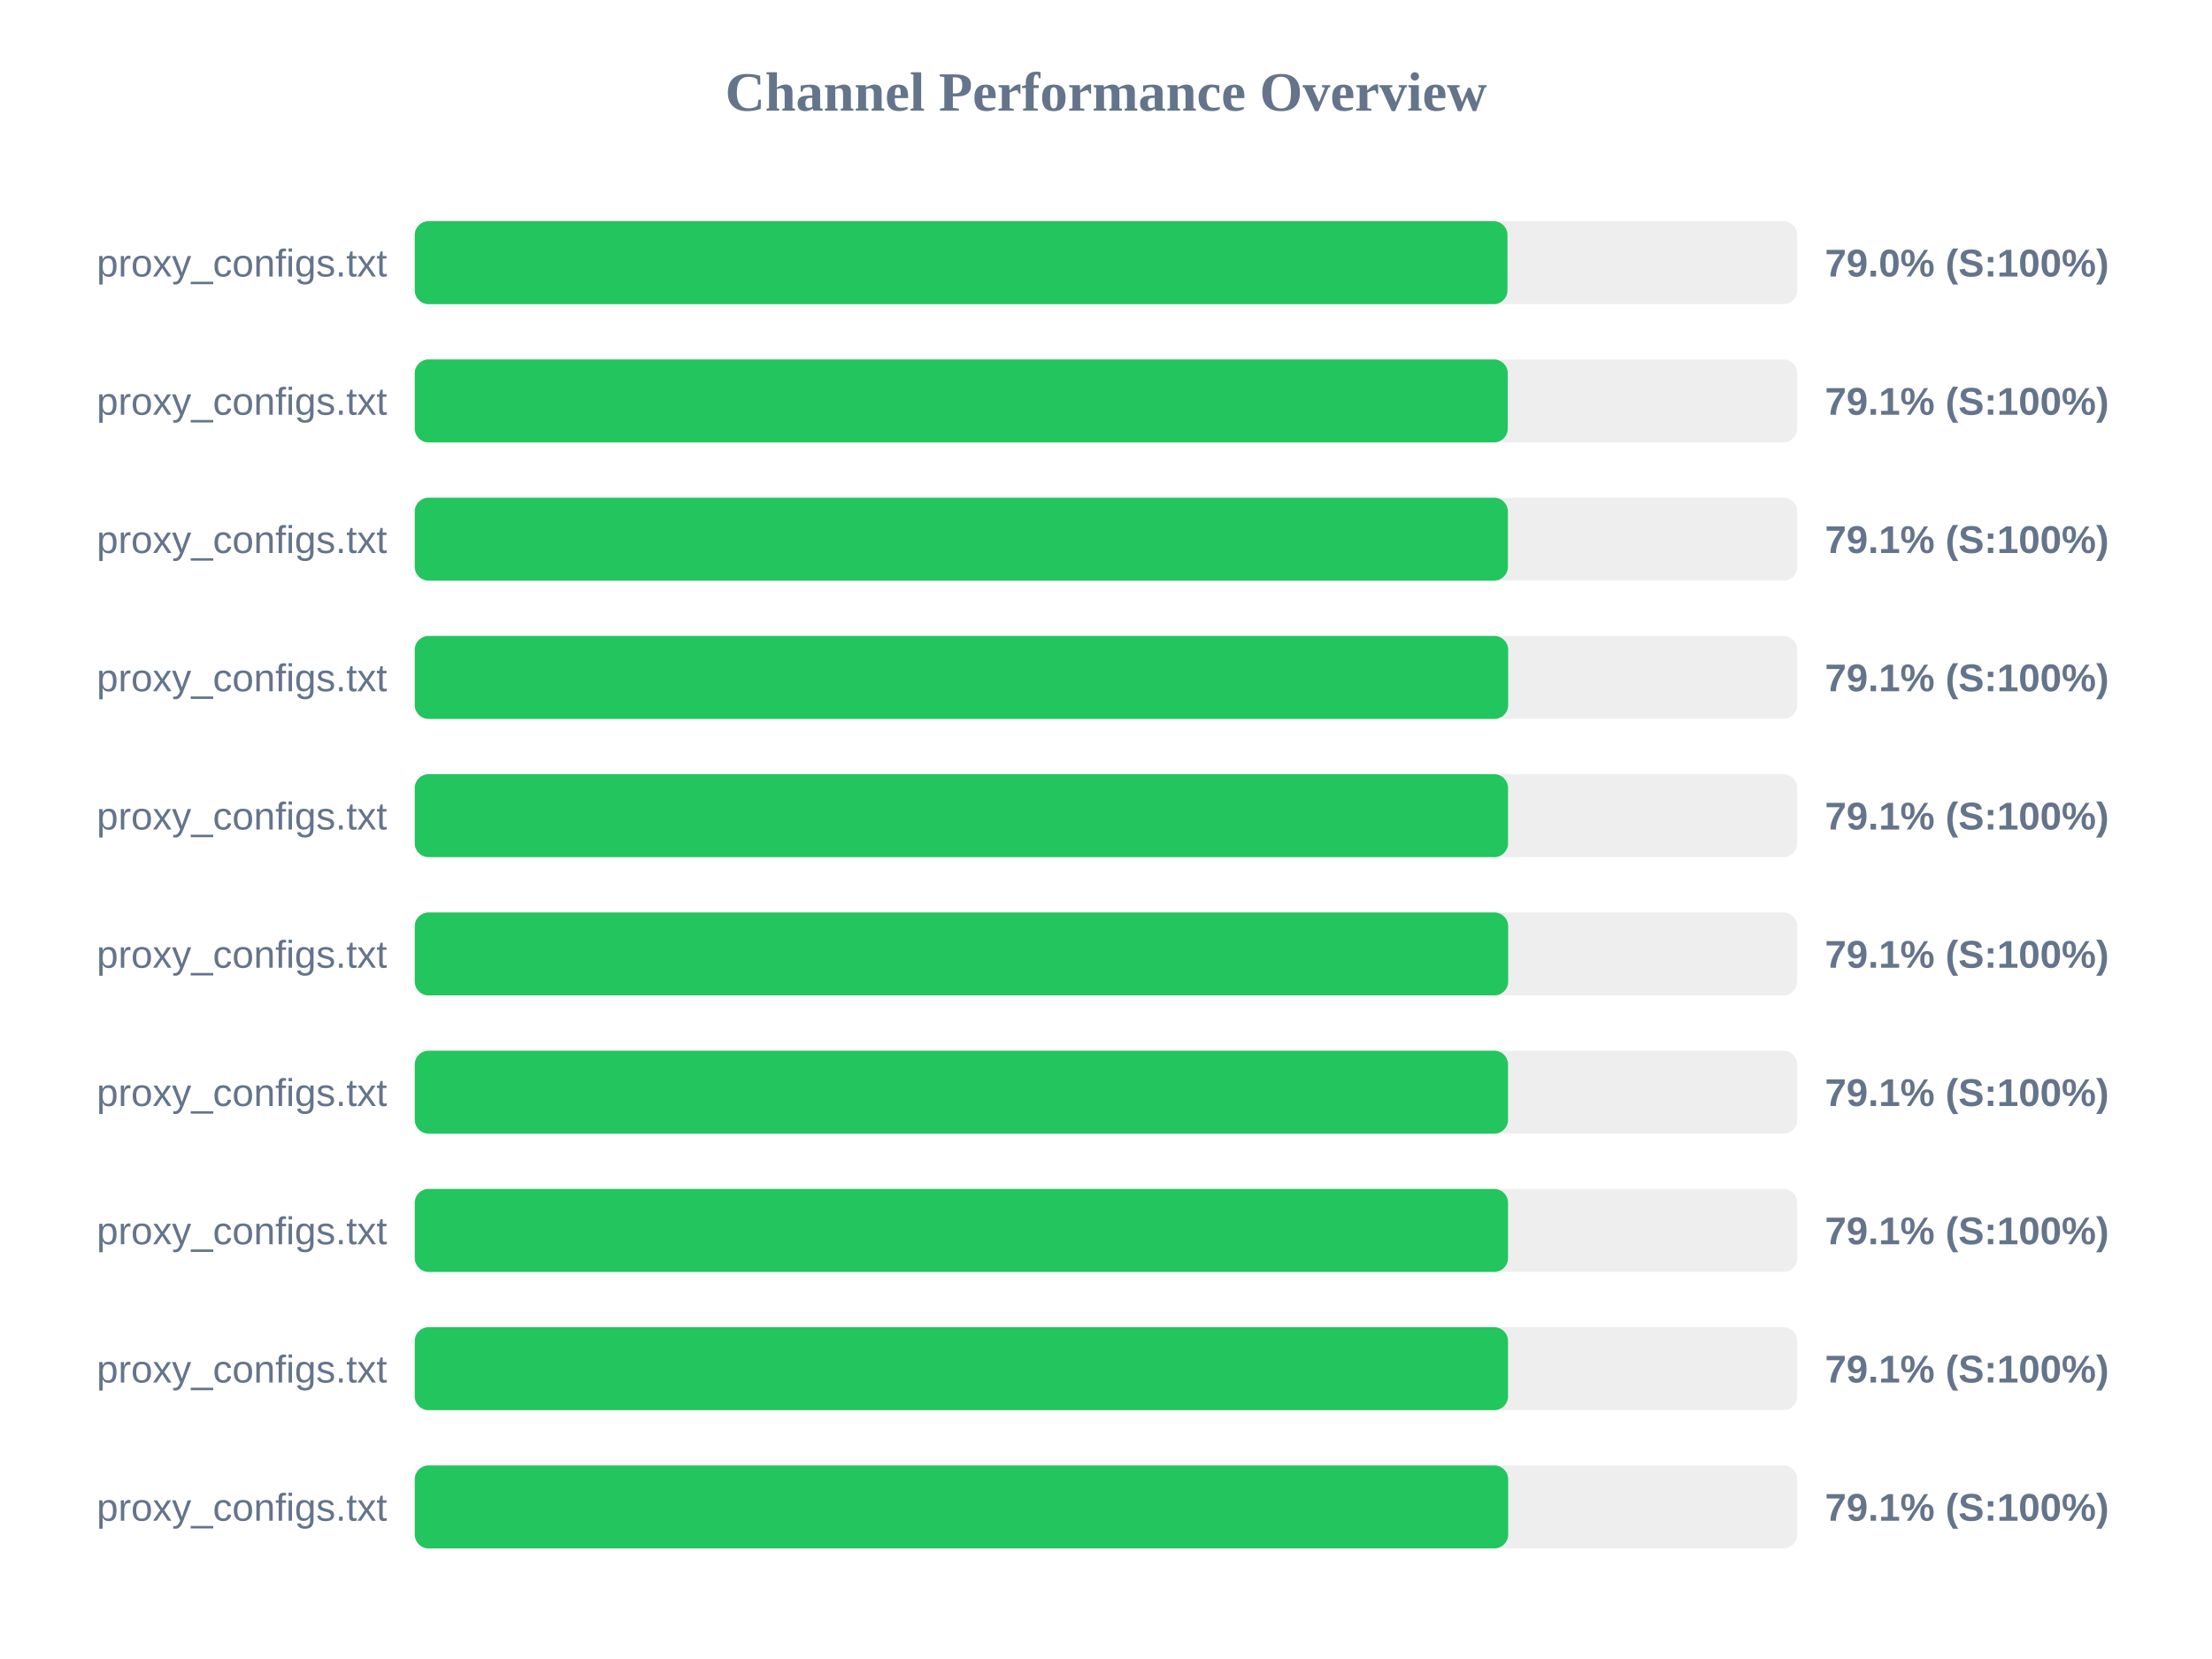
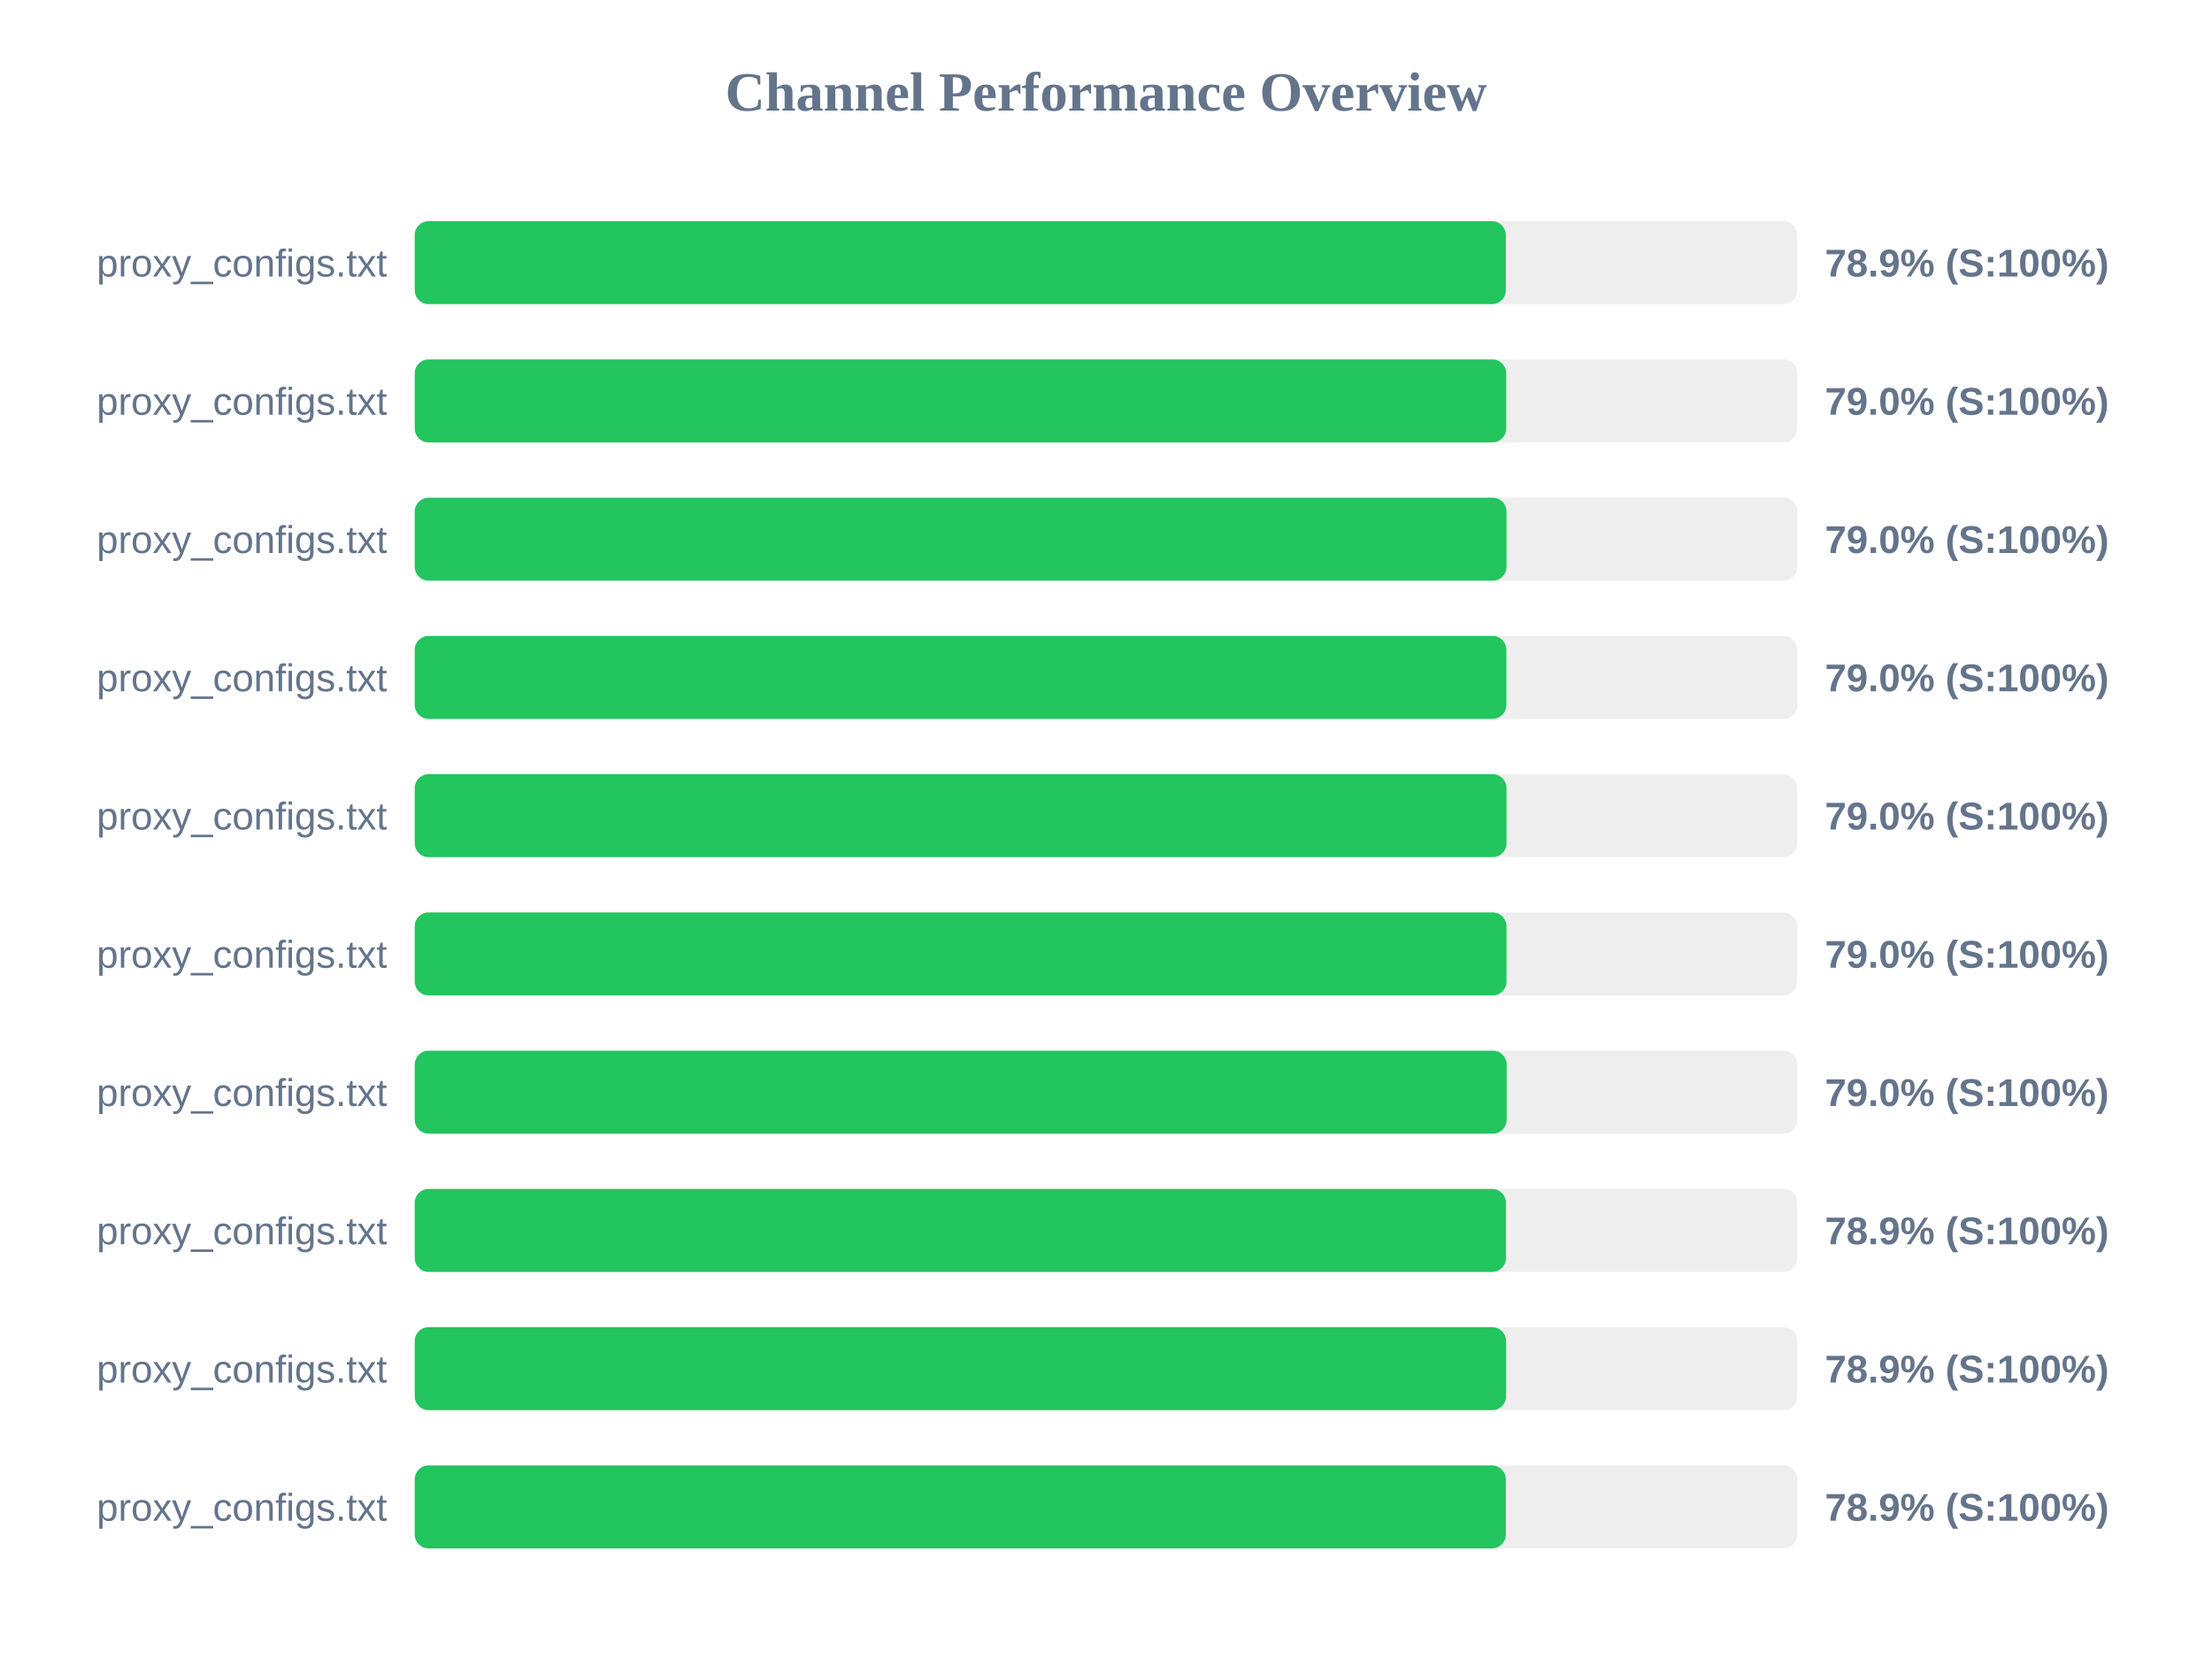
<svg xmlns="http://www.w3.org/2000/svg" width="800" height="600" version="1.1">
  <style>
        .row { font: 14px Arial; fill: #64748b; }
        .score { font: bold 14px Arial; fill: #64748b; }
    </style>
  <text x="400" y="40" text-anchor="middle" font-size="20px" font-weight="bold" fill="#64748b">Channel Performance Overview</text>
  <rect x="150" y="80" width="500" height="30" fill="#eee" rx="5" />
-   <rect x="150" y="80" width="395.2" height="30" fill="#22c55e" rx="5" />
+   <rect x="150" y="80" width="394.6" height="30" fill="#22c55e" rx="5" />
  <text x="140" y="100" text-anchor="end" class="row">proxy_configs.txt</text>
-   <text x="660" y="100" text-anchor="start" class="score">79.0% (S:100%)</text>
+   <text x="660" y="100" text-anchor="start" class="score">78.9% (S:100%)</text>
  <rect x="150" y="130" width="500" height="30" fill="#eee" rx="5" />
-   <rect x="150" y="130" width="395.3" height="30" fill="#22c55e" rx="5" />
+   <rect x="150" y="130" width="394.75" height="30" fill="#22c55e" rx="5" />
  <text x="140" y="150" text-anchor="end" class="row">proxy_configs.txt</text>
-   <text x="660" y="150" text-anchor="start" class="score">79.1% (S:100%)</text>
+   <text x="660" y="150" text-anchor="start" class="score">79.0% (S:100%)</text>
  <rect x="150" y="180" width="500" height="30" fill="#eee" rx="5" />
-   <rect x="150" y="180" width="395.35" height="30" fill="#22c55e" rx="5" />
+   <rect x="150" y="180" width="394.85" height="30" fill="#22c55e" rx="5" />
  <text x="140" y="200" text-anchor="end" class="row">proxy_configs.txt</text>
-   <text x="660" y="200" text-anchor="start" class="score">79.1% (S:100%)</text>
+   <text x="660" y="200" text-anchor="start" class="score">79.0% (S:100%)</text>
  <rect x="150" y="230" width="500" height="30" fill="#eee" rx="5" />
-   <rect x="150" y="230" width="395.45" height="30" fill="#22c55e" rx="5" />
+   <rect x="150" y="230" width="394.8" height="30" fill="#22c55e" rx="5" />
  <text x="140" y="250" text-anchor="end" class="row">proxy_configs.txt</text>
-   <text x="660" y="250" text-anchor="start" class="score">79.1% (S:100%)</text>
+   <text x="660" y="250" text-anchor="start" class="score">79.0% (S:100%)</text>
  <rect x="150" y="280" width="500" height="30" fill="#eee" rx="5" />
-   <rect x="150" y="280" width="395.4" height="30" fill="#22c55e" rx="5" />
+   <rect x="150" y="280" width="394.85" height="30" fill="#22c55e" rx="5" />
  <text x="140" y="300" text-anchor="end" class="row">proxy_configs.txt</text>
-   <text x="660" y="300" text-anchor="start" class="score">79.1% (S:100%)</text>
+   <text x="660" y="300" text-anchor="start" class="score">79.0% (S:100%)</text>
  <rect x="150" y="330" width="500" height="30" fill="#eee" rx="5" />
-   <rect x="150" y="330" width="395.45" height="30" fill="#22c55e" rx="5" />
+   <rect x="150" y="330" width="394.85" height="30" fill="#22c55e" rx="5" />
  <text x="140" y="350" text-anchor="end" class="row">proxy_configs.txt</text>
-   <text x="660" y="350" text-anchor="start" class="score">79.1% (S:100%)</text>
+   <text x="660" y="350" text-anchor="start" class="score">79.0% (S:100%)</text>
  <rect x="150" y="380" width="500" height="30" fill="#eee" rx="5" />
-   <rect x="150" y="380" width="395.4" height="30" fill="#22c55e" rx="5" />
+   <rect x="150" y="380" width="394.9" height="30" fill="#22c55e" rx="5" />
  <text x="140" y="400" text-anchor="end" class="row">proxy_configs.txt</text>
-   <text x="660" y="400" text-anchor="start" class="score">79.1% (S:100%)</text>
+   <text x="660" y="400" text-anchor="start" class="score">79.0% (S:100%)</text>
  <rect x="150" y="430" width="500" height="30" fill="#eee" rx="5" />
-   <rect x="150" y="430" width="395.4" height="30" fill="#22c55e" rx="5" />
+   <rect x="150" y="430" width="394.65" height="30" fill="#22c55e" rx="5" />
  <text x="140" y="450" text-anchor="end" class="row">proxy_configs.txt</text>
-   <text x="660" y="450" text-anchor="start" class="score">79.1% (S:100%)</text>
+   <text x="660" y="450" text-anchor="start" class="score">78.9% (S:100%)</text>
  <rect x="150" y="480" width="500" height="30" fill="#eee" rx="5" />
-   <rect x="150" y="480" width="395.4" height="30" fill="#22c55e" rx="5" />
+   <rect x="150" y="480" width="394.7" height="30" fill="#22c55e" rx="5" />
  <text x="140" y="500" text-anchor="end" class="row">proxy_configs.txt</text>
-   <text x="660" y="500" text-anchor="start" class="score">79.1% (S:100%)</text>
+   <text x="660" y="500" text-anchor="start" class="score">78.9% (S:100%)</text>
  <rect x="150" y="530" width="500" height="30" fill="#eee" rx="5" />
-   <rect x="150" y="530" width="395.45" height="30" fill="#22c55e" rx="5" />
+   <rect x="150" y="530" width="394.6" height="30" fill="#22c55e" rx="5" />
  <text x="140" y="550" text-anchor="end" class="row">proxy_configs.txt</text>
-   <text x="660" y="550" text-anchor="start" class="score">79.1% (S:100%)</text>
+   <text x="660" y="550" text-anchor="start" class="score">78.9% (S:100%)</text>
</svg>
